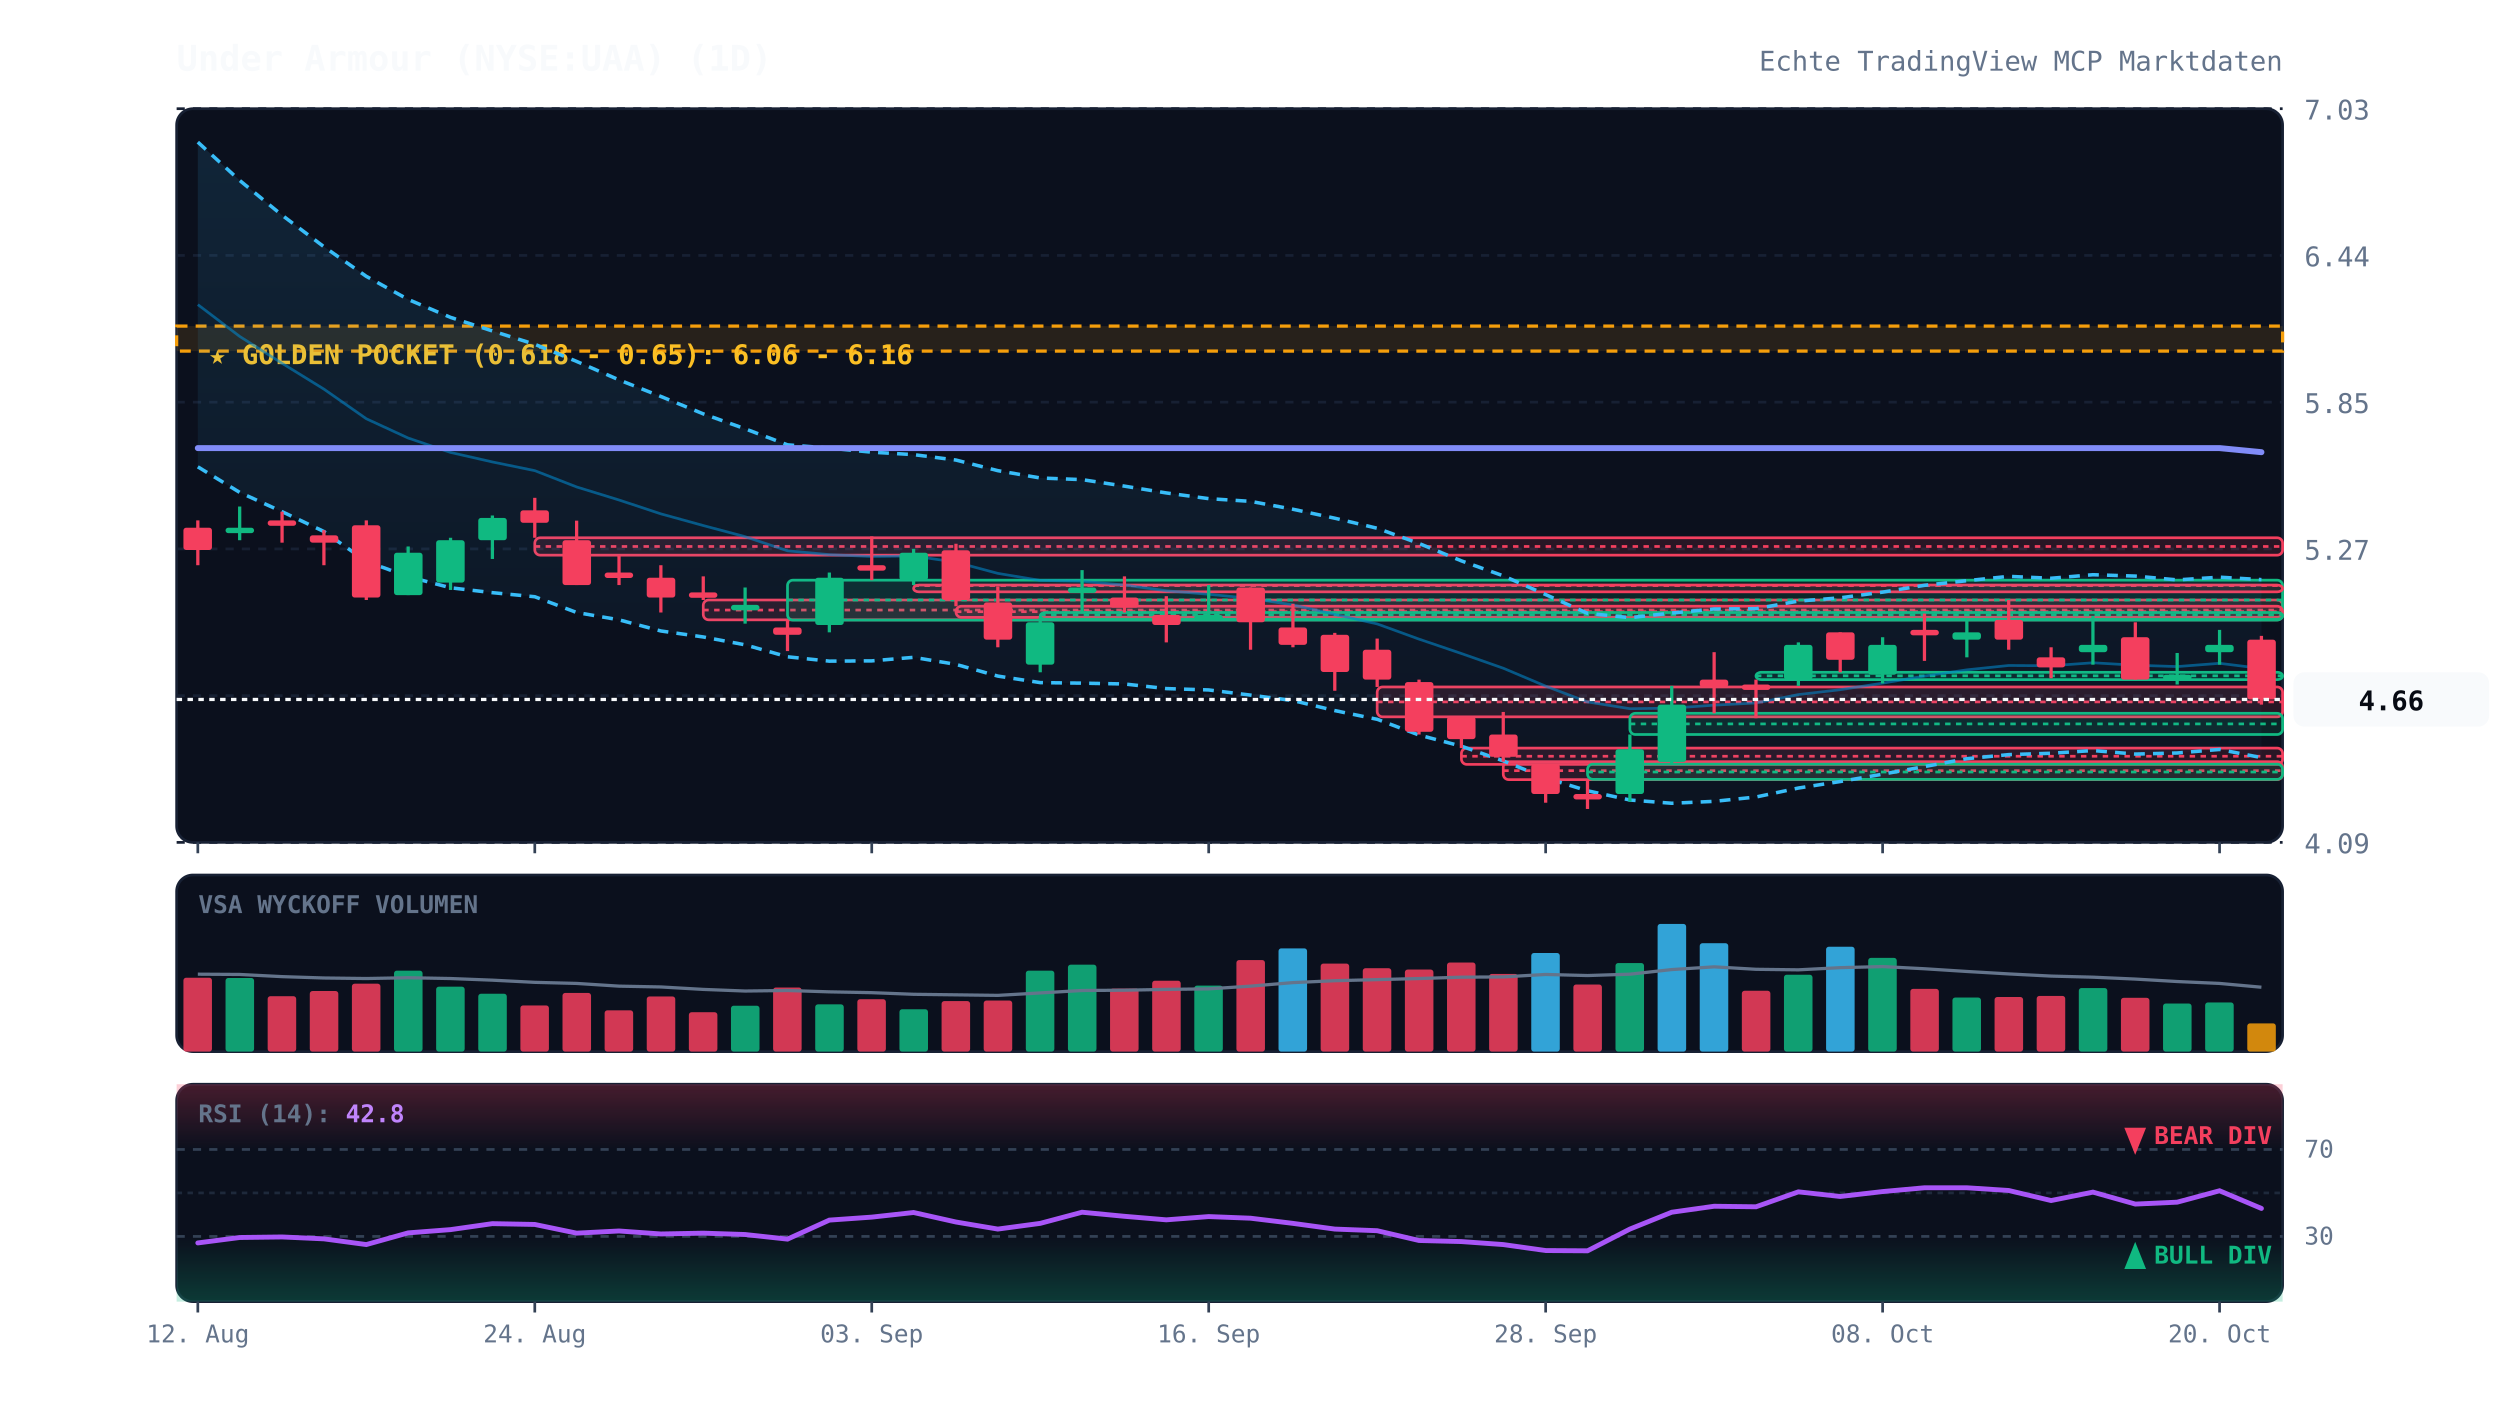
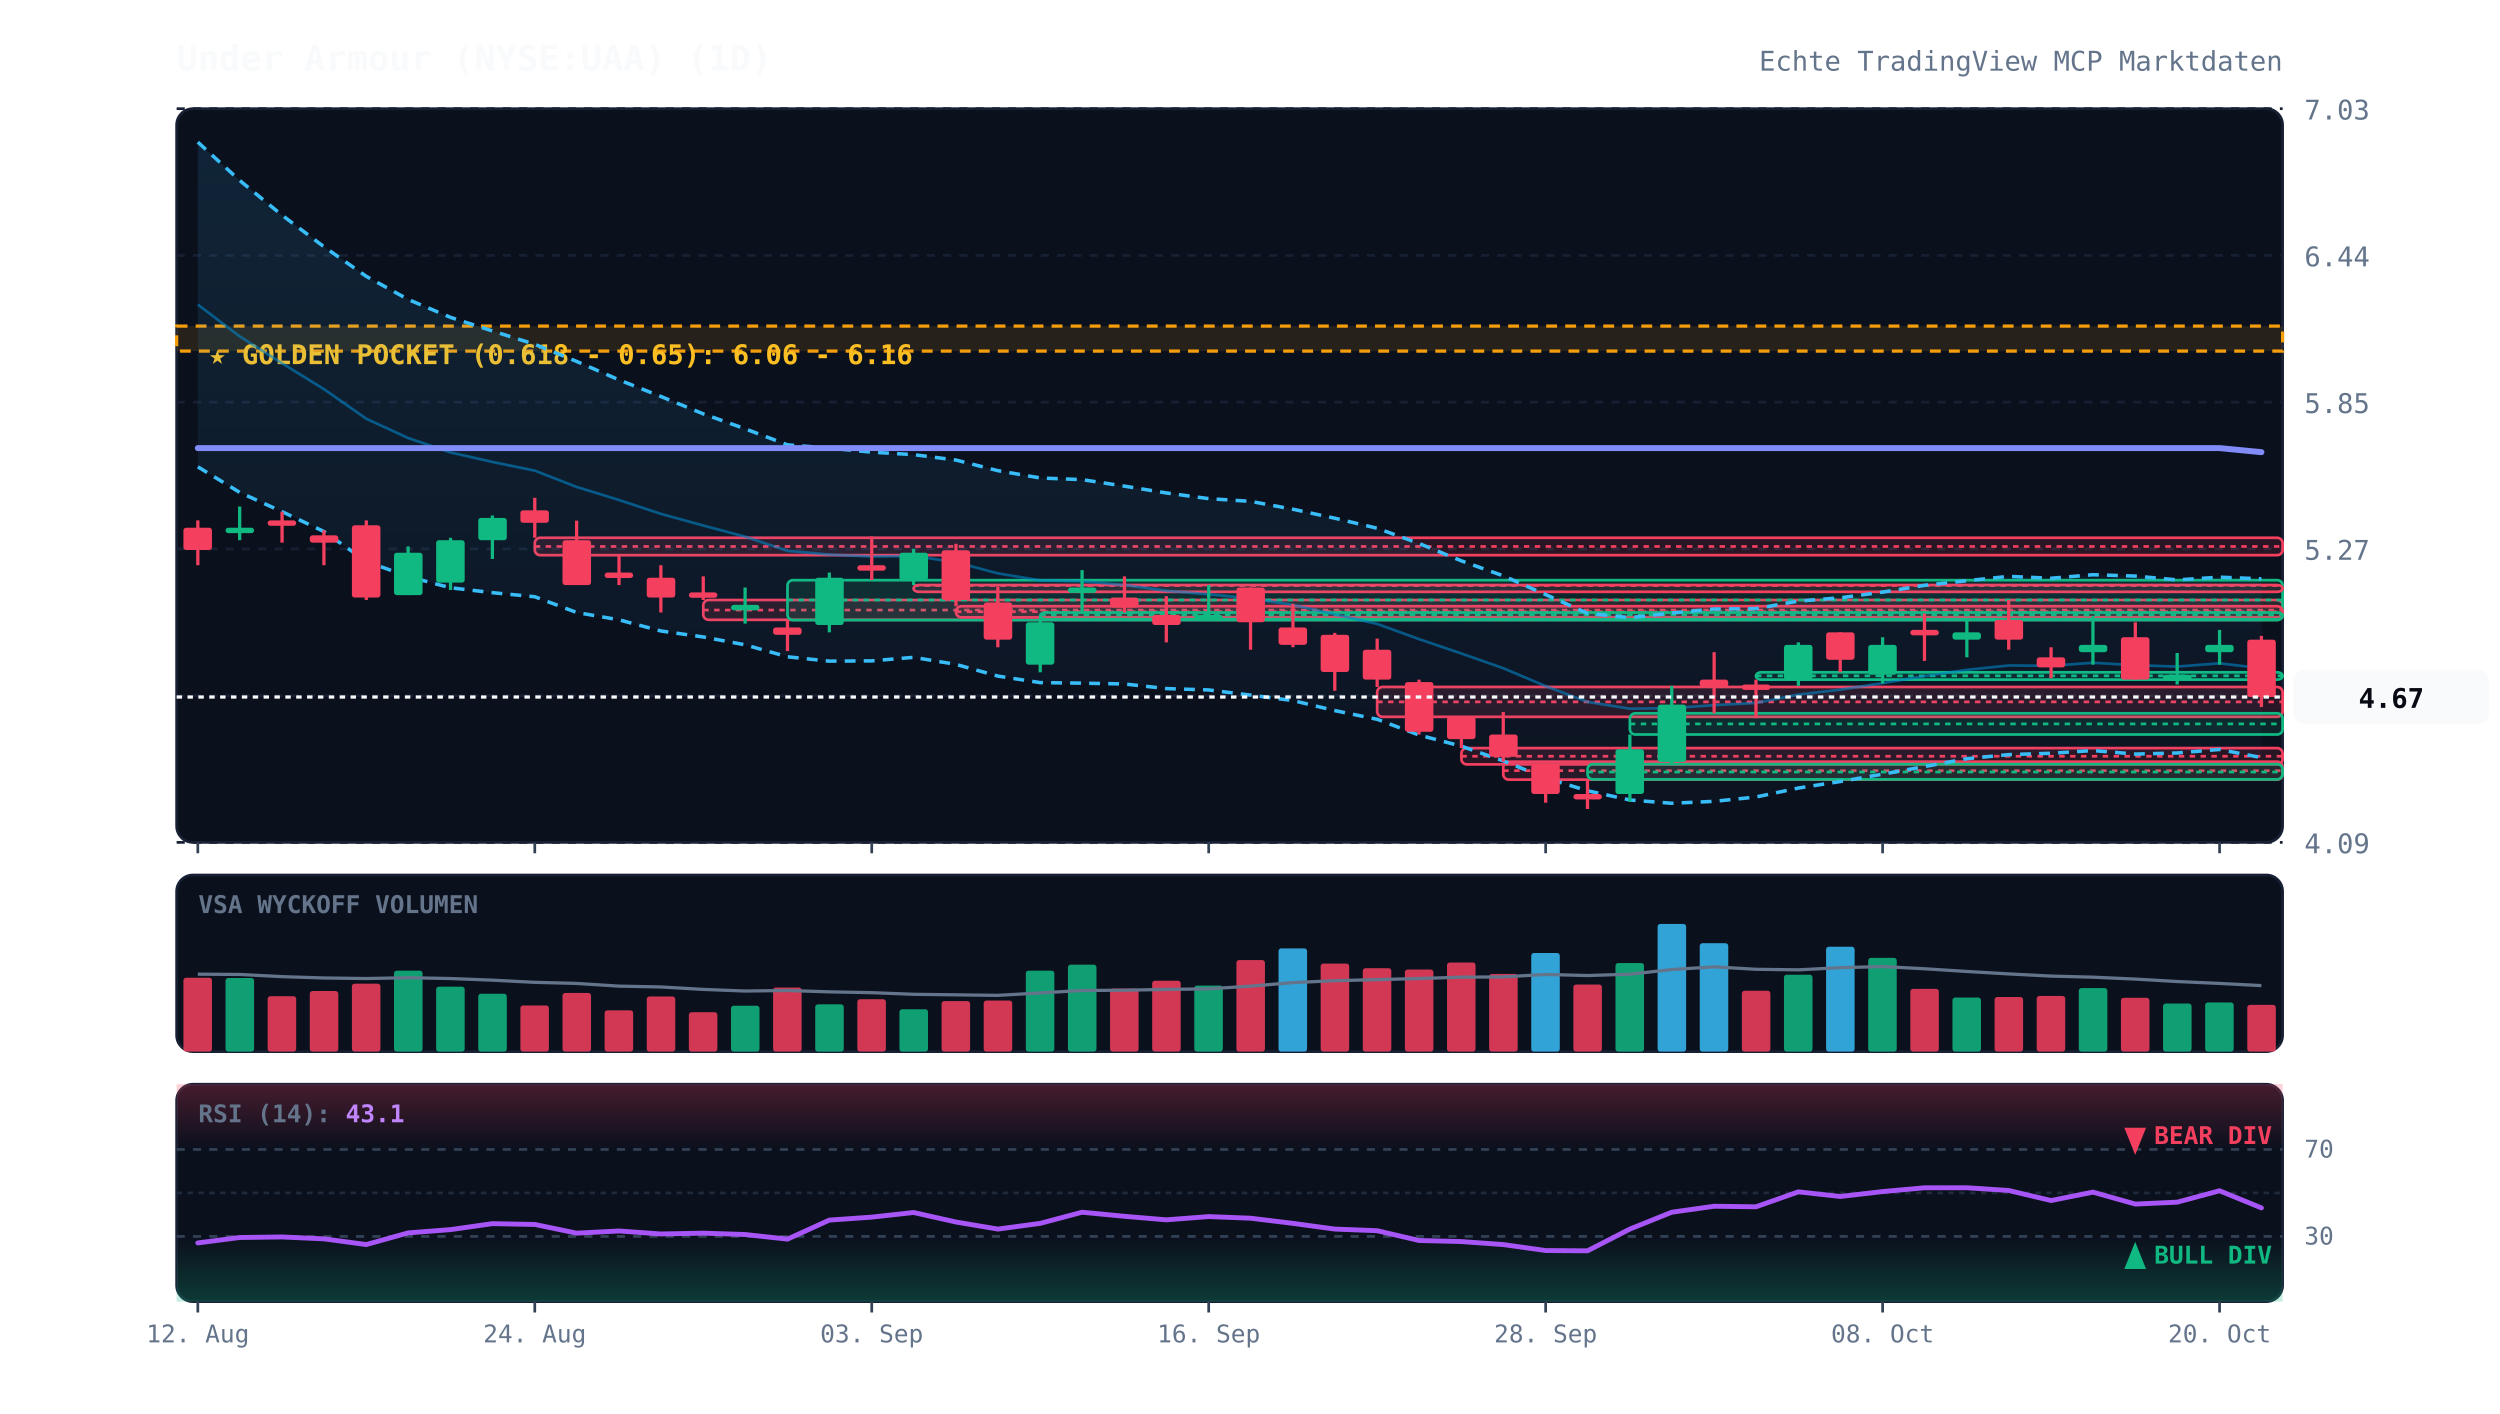
<svg xmlns="http://www.w3.org/2000/svg" viewBox="0 0 920 520" width="100%" height="100%" style="background:#070a13; font-family:'JetBrains Mono', monospace;">
  <defs>
    <linearGradient id="cloud-grad" x1="0%" y1="0%" x2="0%" y2="100%">
      <stop offset="0%" stop-color="#38bdf8" stop-opacity="0.12" />
      <stop offset="100%" stop-color="#38bdf8" stop-opacity="0.02" />
    </linearGradient>
    <linearGradient id="rsi-overbought" x1="0%" y1="0%" x2="0%" y2="100%">
      <stop offset="0%" stop-color="#f43f5e" stop-opacity="0.25" />
      <stop offset="100%" stop-color="#f43f5e" stop-opacity="0.0" />
    </linearGradient>
    <linearGradient id="rsi-oversold" x1="0%" y1="0%" x2="0%" y2="100%">
      <stop offset="0%" stop-color="#10b981" stop-opacity="0.0" />
      <stop offset="100%" stop-color="#10b981" stop-opacity="0.25" />
    </linearGradient>
  </defs>
  <rect x="65" y="40" width="775" height="270" fill="#0b101d" rx="6" stroke="#172033" stroke-width="1" />
  <rect x="65" y="322" width="775" height="65" fill="#0b101d" rx="6" stroke="#172033" stroke-width="1" />
  <rect x="65" y="399" width="775" height="80" fill="#0b101d" rx="6" stroke="#172033" stroke-width="1" />
  <line x1="65" y1="310.0" x2="840" y2="310.0" stroke="#172033" stroke-dasharray="3,3" stroke-width="1" />
  <text x="848" y="314.0" fill="#64748b" font-size="10" text-anchor="start">4.09</text>
  <line x1="65" y1="256.0" x2="840" y2="256.0" stroke="#172033" stroke-dasharray="3,3" stroke-width="1" />
  <text x="848" y="260.0" fill="#64748b" font-size="10" text-anchor="start">4.68</text>
  <line x1="65" y1="202.0" x2="840" y2="202.0" stroke="#172033" stroke-dasharray="3,3" stroke-width="1" />
  <text x="848" y="206.0" fill="#64748b" font-size="10" text-anchor="start">5.27</text>
  <line x1="65" y1="148.0" x2="840" y2="148.0" stroke="#172033" stroke-dasharray="3,3" stroke-width="1" />
  <text x="848" y="152.0" fill="#64748b" font-size="10" text-anchor="start">5.85</text>
  <line x1="65" y1="94.0" x2="840" y2="94.0" stroke="#172033" stroke-dasharray="3,3" stroke-width="1" />
  <text x="848" y="98.0" fill="#64748b" font-size="10" text-anchor="start">6.44</text>
  <line x1="65" y1="40.0" x2="840" y2="40.0" stroke="#172033" stroke-dasharray="3,3" stroke-width="1" />
  <text x="848" y="44.0" fill="#64748b" font-size="10" text-anchor="start">7.03</text>
  <rect x="65" y="120.0" width="775" height="9.2" fill="rgba(245, 158, 11, 0.12)" stroke="#f59e0b" stroke-dasharray="4,3" stroke-width="1.2" />
  <text x="77" y="134.0" fill="#fbbf24" font-size="10" font-weight="bold">★ GOLDEN POCKET (0.618 - 0.65): 6.06 - 6.16</text>
  <rect x="196.8" y="197.9" width="643.2" height="6.4" fill="rgba(244, 63, 94, 0.13)" stroke="#f43f5e" stroke-width="1" rx="2" />
  <line x1="196.8" y1="201.1" x2="840" y2="201.1" stroke="#f43f5e" stroke-dasharray="2,2" stroke-width="1" />
  <rect x="258.8" y="220.8" width="581.2" height="7.3" fill="rgba(244, 63, 94, 0.13)" stroke="#f43f5e" stroke-width="1" rx="2" />
  <line x1="258.8" y1="224.5" x2="840" y2="224.5" stroke="#f43f5e" stroke-dasharray="2,2" stroke-width="1" />
  <rect x="289.8" y="213.5" width="550.2" height="14.7" fill="rgba(16, 185, 129, 0.13)" stroke="#10b981" stroke-width="1" rx="2" />
  <line x1="289.8" y1="220.8" x2="840" y2="220.8" stroke="#10b981" stroke-dasharray="2,2" stroke-width="1" />
  <rect x="336.2" y="215.3" width="503.8" height="2.5" fill="rgba(244, 63, 94, 0.13)" stroke="#f43f5e" stroke-width="1" rx="2" />
  <line x1="336.2" y1="215.5" x2="840" y2="215.5" stroke="#f43f5e" stroke-dasharray="2,2" stroke-width="1" />
  <rect x="351.8" y="223.1" width="488.2" height="4.1" fill="rgba(244, 63, 94, 0.13)" stroke="#f43f5e" stroke-width="1" rx="2" />
  <line x1="351.8" y1="225.1" x2="840" y2="225.1" stroke="#f43f5e" stroke-dasharray="2,2" stroke-width="1" />
  <rect x="382.8" y="225.4" width="457.2" height="2.5" fill="rgba(16, 185, 129, 0.13)" stroke="#10b981" stroke-width="1" rx="2" />
  <line x1="382.8" y1="226.3" x2="840" y2="226.3" stroke="#10b981" stroke-dasharray="2,2" stroke-width="1" />
  <rect x="506.8" y="252.8" width="333.2" height="11.0" fill="rgba(244, 63, 94, 0.13)" stroke="#f43f5e" stroke-width="1" rx="2" />
  <line x1="506.8" y1="258.3" x2="840" y2="258.3" stroke="#f43f5e" stroke-dasharray="2,2" stroke-width="1" />
  <rect x="537.8" y="275.3" width="302.2" height="6.0" fill="rgba(244, 63, 94, 0.13)" stroke="#f43f5e" stroke-width="1" rx="2" />
  <line x1="537.8" y1="278.3" x2="840" y2="278.3" stroke="#f43f5e" stroke-dasharray="2,2" stroke-width="1" />
  <rect x="553.2" y="280.3" width="286.8" height="6.6" fill="rgba(244, 63, 94, 0.13)" stroke="#f43f5e" stroke-width="1" rx="2" />
  <line x1="553.2" y1="283.6" x2="840" y2="283.6" stroke="#f43f5e" stroke-dasharray="2,2" stroke-width="1" />
  <rect x="584.2" y="281.2" width="255.8" height="5.6" fill="rgba(16, 185, 129, 0.13)" stroke="#10b981" stroke-width="1" rx="2" />
  <line x1="584.2" y1="284.1" x2="840" y2="284.1" stroke="#10b981" stroke-dasharray="2,2" stroke-width="1" />
  <rect x="599.8" y="262.5" width="240.2" height="7.8" fill="rgba(16, 185, 129, 0.13)" stroke="#10b981" stroke-width="1" rx="2" />
  <line x1="599.8" y1="266.4" x2="840" y2="266.4" stroke="#10b981" stroke-dasharray="2,2" stroke-width="1" />
  <rect x="646.2" y="247.4" width="193.8" height="2.7" fill="rgba(16, 185, 129, 0.13)" stroke="#10b981" stroke-width="1" rx="2" />
  <line x1="646.2" y1="248.7" x2="840" y2="248.7" stroke="#10b981" stroke-dasharray="2,2" stroke-width="1" />
-   <polygon points="72.8,52.3 88.2,66.4 103.8,79.2 119.2,90.8 134.8,101.7 150.2,110.2 165.8,116.8 181.2,121.8 196.8,126.7 212.2,133.0 227.8,139.8 243.2,145.9 258.8,152.3 274.2,157.8 289.8,163.7 305.2,164.9 320.8,166.4 336.2,167.3 351.8,169.3 367.2,173.2 382.8,175.9 398.2,176.5 413.8,178.9 429.2,181.4 444.8,183.5 460.2,184.5 475.8,187.4 491.2,190.7 506.8,194.4 522.2,200.0 537.8,206.4 553.2,211.9 568.8,218.8 584.2,225.7 599.8,227.3 615.2,225.6 630.8,224.1 646.2,224.0 661.8,221.2 677.2,220.0 692.8,217.9 708.2,215.4 723.8,213.7 739.2,212.1 754.8,212.8 770.2,211.5 785.8,212.0 801.2,213.4 816.8,212.4 832.2,213.3 832.2,278.8 816.8,275.8 801.2,277.1 785.8,277.5 770.2,276.2 754.8,277.2 739.2,277.7 723.8,279.2 708.2,282.1 692.8,284.9 677.2,287.6 661.8,290.0 646.2,293.3 630.8,294.9 615.2,295.6 599.8,294.4 584.2,291.0 568.8,286.3 553.2,280.0 537.8,274.6 522.2,270.5 506.8,264.7 491.2,261.5 475.8,257.8 460.2,255.8 444.8,253.9 429.2,253.4 413.8,251.7 398.2,251.4 382.8,251.2 367.2,248.8 351.8,244.5 336.2,241.9 320.8,243.2 305.2,243.3 289.8,241.7 274.2,237.3 258.8,234.4 243.2,232.2 227.8,228.1 212.2,225.4 196.8,219.6 181.2,218.1 165.8,216.3 150.2,212.2 134.8,206.6 119.2,195.6 103.8,188.3 88.2,181.2 72.8,171.8" fill="url(#cloud-grad)" />
-   <polyline points="72.8,52.3 88.2,66.4 103.8,79.2 119.2,90.8 134.8,101.7 150.2,110.2 165.8,116.8 181.2,121.8 196.8,126.7 212.2,133.0 227.8,139.8 243.2,145.9 258.8,152.3 274.2,157.8 289.8,163.7 305.2,164.9 320.8,166.4 336.2,167.3 351.8,169.3 367.2,173.2 382.8,175.9 398.2,176.5 413.8,178.9 429.2,181.4 444.8,183.5 460.2,184.5 475.8,187.4 491.2,190.7 506.8,194.4 522.2,200.0 537.8,206.4 553.2,211.9 568.8,218.8 584.2,225.7 599.8,227.3 615.2,225.6 630.8,224.1 646.2,224.0 661.8,221.2 677.2,220.0 692.8,217.9 708.2,215.4 723.8,213.7 739.2,212.1 754.8,212.8 770.2,211.5 785.8,212.0 801.2,213.4 816.8,212.4 832.2,213.3" fill="none" stroke="#38bdf8" stroke-width="1.3" stroke-dasharray="4,3" />
+   <polygon points="72.8,52.3 88.2,66.4 103.8,79.2 119.2,90.8 134.8,101.7 150.2,110.2 165.8,116.8 181.2,121.8 196.8,126.7 212.2,133.0 227.8,139.8 243.2,145.9 258.8,152.3 274.2,157.8 289.8,163.7 305.2,164.9 320.8,166.4 336.2,167.3 351.8,169.3 367.2,173.2 382.8,175.9 398.2,176.5 413.8,178.9 429.2,181.4 444.8,183.5 460.2,184.5 475.8,187.4 491.2,190.7 506.8,194.4 522.2,200.0 537.8,206.4 553.2,211.9 568.8,218.8 584.2,225.7 599.8,227.3 615.2,225.6 630.8,224.1 646.2,224.0 661.8,221.2 677.2,220.0 692.8,217.9 708.2,215.4 723.8,213.7 739.2,212.1 754.8,212.8 770.2,211.5 785.8,212.0 801.2,213.4 816.8,212.4 832.2,213.0 832.2,278.8 816.8,275.8 801.2,277.1 785.8,277.5 770.2,276.2 754.8,277.2 739.2,277.7 723.8,279.2 708.2,282.1 692.8,284.9 677.2,287.6 661.8,290.0 646.2,293.3 630.8,294.9 615.2,295.6 599.8,294.4 584.2,291.0 568.8,286.3 553.2,280.0 537.8,274.6 522.2,270.5 506.8,264.7 491.2,261.5 475.8,257.8 460.2,255.8 444.8,253.9 429.2,253.4 413.8,251.7 398.2,251.4 382.8,251.2 367.2,248.8 351.8,244.5 336.2,241.9 320.8,243.2 305.2,243.3 289.8,241.7 274.2,237.3 258.8,234.4 243.2,232.2 227.8,228.1 212.2,225.4 196.8,219.6 181.2,218.1 165.8,216.3 150.2,212.2 134.8,206.6 119.2,195.6 103.8,188.3 88.2,181.2 72.8,171.8" fill="url(#cloud-grad)" />
+   <polyline points="72.8,52.3 88.2,66.4 103.8,79.2 119.2,90.8 134.8,101.7 150.2,110.2 165.8,116.8 181.2,121.8 196.8,126.7 212.2,133.0 227.8,139.8 243.2,145.9 258.8,152.3 274.2,157.8 289.8,163.7 305.2,164.9 320.8,166.4 336.2,167.3 351.8,169.3 367.2,173.2 382.8,175.9 398.2,176.5 413.8,178.9 429.2,181.4 444.8,183.5 460.2,184.5 475.8,187.4 491.2,190.7 506.8,194.4 522.2,200.0 537.8,206.4 553.2,211.9 568.8,218.8 584.2,225.7 599.8,227.3 615.2,225.6 630.8,224.1 646.2,224.0 661.8,221.2 677.2,220.0 692.8,217.9 708.2,215.4 723.8,213.7 739.2,212.1 754.8,212.8 770.2,211.5 785.8,212.0 801.2,213.4 816.8,212.4 832.2,213.0" fill="none" stroke="#38bdf8" stroke-width="1.3" stroke-dasharray="4,3" />
  <polyline points="72.8,171.8 88.2,181.2 103.8,188.3 119.2,195.6 134.8,206.6 150.2,212.2 165.8,216.3 181.2,218.1 196.8,219.6 212.2,225.4 227.8,228.1 243.2,232.2 258.8,234.4 274.2,237.3 289.8,241.7 305.2,243.3 320.8,243.2 336.2,241.9 351.8,244.5 367.2,248.8 382.8,251.2 398.2,251.4 413.8,251.7 429.2,253.4 444.8,253.9 460.2,255.8 475.8,257.8 491.2,261.5 506.8,264.7 522.2,270.5 537.8,274.6 553.2,280.0 568.8,286.3 584.2,291.0 599.8,294.4 615.2,295.6 630.8,294.9 646.2,293.3 661.8,290.0 677.2,287.6 692.8,284.9 708.2,282.1 723.8,279.2 739.2,277.7 754.8,277.2 770.2,276.2 785.8,277.5 801.2,277.1 816.8,275.8 832.2,278.8" fill="none" stroke="#38bdf8" stroke-width="1.3" stroke-dasharray="4,3" />
-   <polyline points="72.8,112.1 88.2,123.8 103.8,133.7 119.2,143.2 134.8,154.1 150.2,161.2 165.8,166.5 181.2,170.0 196.8,173.2 212.2,179.2 227.8,184.0 243.2,189.1 258.8,193.4 274.2,197.5 289.8,202.7 305.2,204.1 320.8,204.8 336.2,204.6 351.8,206.9 367.2,211.0 382.8,213.6 398.2,213.9 413.8,215.3 429.2,217.4 444.8,218.7 460.2,220.2 475.8,222.6 491.2,226.1 506.8,229.6 522.2,235.2 537.8,240.5 553.2,245.9 568.8,252.5 584.2,258.3 599.8,260.8 615.2,260.6 630.8,259.5 646.2,258.7 661.8,255.6 677.2,253.8 692.8,251.4 708.2,248.8 723.8,246.5 739.2,244.9 754.8,245.0 770.2,243.9 785.8,244.8 801.2,245.3 816.8,244.1 832.2,246.0" fill="none" stroke="#0284c7" stroke-width="1.0" stroke-opacity="0.6" />
+   <polyline points="72.8,112.1 88.2,123.8 103.8,133.7 119.2,143.2 134.8,154.1 150.2,161.2 165.8,166.5 181.2,170.0 196.8,173.2 212.2,179.2 227.8,184.0 243.2,189.1 258.8,193.4 274.2,197.5 289.8,202.7 305.2,204.1 320.8,204.8 336.2,204.6 351.8,206.9 367.2,211.0 382.8,213.6 398.2,213.9 413.8,215.3 429.2,217.4 444.8,218.7 460.2,220.2 475.8,222.6 491.2,226.1 506.8,229.6 522.2,235.2 537.8,240.5 553.2,245.9 568.8,252.5 584.2,258.3 599.8,260.8 615.2,260.6 630.8,259.5 646.2,258.7 661.8,255.6 677.2,253.8 692.8,251.4 708.2,248.8 723.8,246.5 739.2,244.9 754.8,245.0 770.2,243.9 785.8,244.8 801.2,245.3 816.8,244.1 832.2,245.9" fill="none" stroke="#0284c7" stroke-width="1.0" stroke-opacity="0.6" />
  <polyline points="72.8,164.9 88.2,164.9 103.8,164.9 119.2,164.9 134.8,164.9 150.2,164.9 165.8,164.9 181.2,164.9 196.8,164.9 212.2,164.9 227.8,164.9 243.2,164.9 258.8,164.9 274.2,164.9 289.8,164.9 305.2,164.9 320.8,164.9 336.2,164.9 351.8,164.9 367.2,164.9 382.8,164.9 398.2,164.9 413.8,164.9 429.2,164.9 444.8,164.9 460.2,164.9 475.8,164.9 491.2,164.9 506.8,164.9 522.2,164.9 537.8,164.9 553.2,164.9 568.8,164.9 584.2,164.9 599.8,164.9 615.2,164.9 630.8,164.9 646.2,164.9 661.8,164.9 677.2,164.9 692.8,164.9 708.2,164.9 723.8,164.9 739.2,164.9 754.8,164.9 770.2,164.9 785.8,164.9 801.2,164.9 816.8,164.9 832.2,166.4" fill="none" stroke="#818cf8" stroke-width="2.2" stroke-linecap="round" />
  <line x1="72.8" y1="191.5" x2="72.8" y2="208.0" stroke="#f43f5e" stroke-width="1.2" />
  <rect x="67.5" y="194.2" width="10.5" height="8.2" fill="#f43f5e" rx="1" />
  <line x1="88.2" y1="186.4" x2="88.2" y2="198.8" stroke="#10b981" stroke-width="1.2" />
  <rect x="83.0" y="194.2" width="10.5" height="2.0" fill="#10b981" rx="1" />
  <line x1="103.8" y1="188.3" x2="103.8" y2="199.7" stroke="#f43f5e" stroke-width="1.2" />
  <rect x="98.5" y="191.5" width="10.5" height="2.0" fill="#f43f5e" rx="1" />
  <line x1="119.2" y1="195.1" x2="119.2" y2="208.0" stroke="#f43f5e" stroke-width="1.2" />
  <rect x="114.0" y="197.0" width="10.5" height="2.7" fill="#f43f5e" rx="1" />
  <line x1="134.8" y1="191.5" x2="134.8" y2="220.8" stroke="#f43f5e" stroke-width="1.2" />
  <rect x="129.5" y="193.3" width="10.5" height="26.6" fill="#f43f5e" rx="1" />
  <line x1="150.2" y1="201.1" x2="150.2" y2="219.0" stroke="#10b981" stroke-width="1.2" />
  <rect x="145.0" y="203.4" width="10.5" height="15.6" fill="#10b981" rx="1" />
  <line x1="165.8" y1="197.9" x2="165.8" y2="217.1" stroke="#10b981" stroke-width="1.2" />
  <rect x="160.5" y="198.8" width="10.5" height="15.6" fill="#10b981" rx="1" />
  <line x1="181.2" y1="189.7" x2="181.2" y2="205.7" stroke="#10b981" stroke-width="1.2" />
  <rect x="176.0" y="190.6" width="10.5" height="8.2" fill="#10b981" rx="1" />
  <line x1="196.8" y1="183.2" x2="196.8" y2="197.9" stroke="#f43f5e" stroke-width="1.2" />
  <rect x="191.5" y="187.8" width="10.5" height="4.6" fill="#f43f5e" rx="1" />
  <line x1="212.2" y1="191.6" x2="212.2" y2="215.3" stroke="#f43f5e" stroke-width="1.2" />
  <rect x="207.0" y="198.8" width="10.5" height="16.5" fill="#f43f5e" rx="1" />
  <line x1="227.8" y1="204.3" x2="227.8" y2="215.3" stroke="#f43f5e" stroke-width="1.2" />
  <rect x="222.5" y="210.7" width="10.5" height="2.0" fill="#f43f5e" rx="1" />
  <line x1="243.2" y1="208.0" x2="243.2" y2="225.4" stroke="#f43f5e" stroke-width="1.2" />
  <rect x="238.0" y="212.6" width="10.5" height="7.3" fill="#f43f5e" rx="1" />
  <line x1="258.8" y1="212.1" x2="258.8" y2="220.8" stroke="#f43f5e" stroke-width="1.2" />
  <rect x="253.5" y="218.0" width="10.5" height="2.0" fill="#f43f5e" rx="1" />
  <line x1="274.2" y1="216.2" x2="274.2" y2="229.5" stroke="#10b981" stroke-width="1.2" />
  <rect x="269.0" y="222.6" width="10.5" height="2.0" fill="#10b981" rx="1" />
  <line x1="289.8" y1="228.1" x2="289.8" y2="239.6" stroke="#f43f5e" stroke-width="1.2" />
  <rect x="284.5" y="230.9" width="10.5" height="2.7" fill="#f43f5e" rx="1" />
  <line x1="305.2" y1="210.7" x2="305.2" y2="232.7" stroke="#10b981" stroke-width="1.2" />
  <rect x="300.0" y="212.6" width="10.5" height="17.4" fill="#10b981" rx="1" />
  <line x1="320.8" y1="197.4" x2="320.8" y2="213.5" stroke="#f43f5e" stroke-width="1.2" />
  <rect x="315.5" y="208.0" width="10.5" height="2.0" fill="#f43f5e" rx="1" />
  <line x1="336.2" y1="202.0" x2="336.2" y2="215.3" stroke="#10b981" stroke-width="1.2" />
  <rect x="331.0" y="203.4" width="10.5" height="10.1" fill="#10b981" rx="1" />
  <line x1="351.8" y1="200.1" x2="351.8" y2="223.1" stroke="#f43f5e" stroke-width="1.2" />
  <rect x="346.5" y="202.5" width="10.5" height="18.3" fill="#f43f5e" rx="1" />
  <line x1="367.2" y1="215.8" x2="367.2" y2="238.2" stroke="#f43f5e" stroke-width="1.2" />
  <rect x="362.0" y="221.7" width="10.5" height="13.7" fill="#f43f5e" rx="1" />
  <line x1="382.8" y1="227.2" x2="382.8" y2="247.4" stroke="#10b981" stroke-width="1.2" />
  <rect x="377.5" y="229.0" width="10.5" height="15.6" fill="#10b981" rx="1" />
  <line x1="398.2" y1="209.8" x2="398.2" y2="225.4" stroke="#10b981" stroke-width="1.2" />
  <rect x="393.0" y="216.2" width="10.5" height="2.0" fill="#10b981" rx="1" />
  <line x1="413.8" y1="212.1" x2="413.8" y2="225.4" stroke="#f43f5e" stroke-width="1.2" />
  <rect x="408.5" y="219.9" width="10.5" height="3.7" fill="#f43f5e" rx="1" />
  <line x1="429.2" y1="219.4" x2="429.2" y2="236.4" stroke="#f43f5e" stroke-width="1.2" />
  <rect x="424.0" y="226.3" width="10.5" height="3.7" fill="#f43f5e" rx="1" />
  <line x1="444.8" y1="215.3" x2="444.8" y2="228.1" stroke="#10b981" stroke-width="1.2" />
  <rect x="439.5" y="226.3" width="10.5" height="2.0" fill="#10b981" rx="1" />
  <line x1="460.2" y1="216.2" x2="460.2" y2="239.1" stroke="#f43f5e" stroke-width="1.2" />
  <rect x="455.0" y="216.2" width="10.5" height="12.8" fill="#f43f5e" rx="1" />
  <line x1="475.8" y1="222.2" x2="475.8" y2="238.2" stroke="#f43f5e" stroke-width="1.2" />
  <rect x="470.5" y="230.9" width="10.5" height="6.4" fill="#f43f5e" rx="1" />
  <line x1="491.2" y1="232.9" x2="491.2" y2="254.2" stroke="#f43f5e" stroke-width="1.2" />
  <rect x="486.0" y="233.6" width="10.5" height="13.7" fill="#f43f5e" rx="1" />
  <line x1="506.8" y1="235.0" x2="506.8" y2="252.8" stroke="#f43f5e" stroke-width="1.2" />
  <rect x="501.5" y="239.1" width="10.5" height="11.0" fill="#f43f5e" rx="1" />
  <line x1="522.2" y1="250.1" x2="522.2" y2="270.3" stroke="#f43f5e" stroke-width="1.2" />
  <rect x="517.0" y="251.0" width="10.5" height="18.3" fill="#f43f5e" rx="1" />
  <line x1="537.8" y1="263.8" x2="537.8" y2="275.3" stroke="#f43f5e" stroke-width="1.2" />
  <rect x="532.5" y="263.8" width="10.5" height="8.2" fill="#f43f5e" rx="1" />
  <line x1="553.2" y1="262.0" x2="553.2" y2="280.3" stroke="#f43f5e" stroke-width="1.2" />
  <rect x="548.0" y="270.3" width="10.5" height="8.2" fill="#f43f5e" rx="1" />
  <line x1="568.8" y1="281.2" x2="568.8" y2="295.4" stroke="#f43f5e" stroke-width="1.2" />
  <rect x="563.5" y="281.2" width="10.5" height="11.0" fill="#f43f5e" rx="1" />
  <line x1="584.2" y1="286.9" x2="584.2" y2="297.7" stroke="#f43f5e" stroke-width="1.2" />
  <rect x="579.0" y="292.2" width="10.5" height="2.0" fill="#f43f5e" rx="1" />
  <line x1="599.8" y1="270.3" x2="599.8" y2="295.0" stroke="#10b981" stroke-width="1.2" />
  <rect x="594.5" y="275.7" width="10.5" height="16.5" fill="#10b981" rx="1" />
  <line x1="615.2" y1="252.4" x2="615.2" y2="281.2" stroke="#10b981" stroke-width="1.2" />
  <rect x="610.0" y="259.3" width="10.5" height="21.1" fill="#10b981" rx="1" />
  <line x1="630.8" y1="240.0" x2="630.8" y2="262.5" stroke="#f43f5e" stroke-width="1.2" />
  <rect x="625.5" y="250.1" width="10.5" height="2.7" fill="#f43f5e" rx="1" />
  <line x1="646.2" y1="250.1" x2="646.2" y2="264.3" stroke="#f43f5e" stroke-width="1.2" />
  <rect x="641.0" y="251.9" width="10.5" height="2.0" fill="#f43f5e" rx="1" />
  <line x1="661.8" y1="236.4" x2="661.8" y2="252.4" stroke="#10b981" stroke-width="1.2" />
  <rect x="656.5" y="237.3" width="10.5" height="12.8" fill="#10b981" rx="1" />
  <line x1="677.2" y1="232.7" x2="677.2" y2="247.4" stroke="#f43f5e" stroke-width="1.2" />
  <rect x="672.0" y="232.7" width="10.5" height="10.1" fill="#f43f5e" rx="1" />
  <line x1="692.8" y1="234.5" x2="692.8" y2="251.5" stroke="#10b981" stroke-width="1.2" />
  <rect x="687.5" y="237.3" width="10.5" height="11.0" fill="#10b981" rx="1" />
  <line x1="708.2" y1="225.8" x2="708.2" y2="243.2" stroke="#f43f5e" stroke-width="1.2" />
  <rect x="703.0" y="231.8" width="10.5" height="2.0" fill="#f43f5e" rx="1" />
  <line x1="723.8" y1="227.7" x2="723.8" y2="241.9" stroke="#10b981" stroke-width="1.2" />
  <rect x="718.5" y="232.7" width="10.5" height="2.7" fill="#10b981" rx="1" />
  <line x1="739.2" y1="220.8" x2="739.2" y2="239.1" stroke="#f43f5e" stroke-width="1.2" />
  <rect x="734.0" y="228.1" width="10.5" height="7.3" fill="#f43f5e" rx="1" />
  <line x1="754.8" y1="238.2" x2="754.8" y2="249.6" stroke="#f43f5e" stroke-width="1.2" />
  <rect x="749.5" y="241.9" width="10.5" height="3.7" fill="#f43f5e" rx="1" />
  <line x1="770.2" y1="226.7" x2="770.2" y2="244.6" stroke="#10b981" stroke-width="1.2" />
  <rect x="765.0" y="237.3" width="10.5" height="2.7" fill="#10b981" rx="1" />
  <line x1="785.8" y1="229.0" x2="785.8" y2="250.1" stroke="#f43f5e" stroke-width="1.2" />
  <rect x="780.5" y="234.5" width="10.5" height="15.6" fill="#f43f5e" rx="1" />
  <line x1="801.2" y1="240.3" x2="801.2" y2="251.9" stroke="#10b981" stroke-width="1.2" />
  <rect x="796.0" y="248.3" width="10.5" height="2.0" fill="#10b981" rx="1" />
  <line x1="816.8" y1="231.8" x2="816.8" y2="244.6" stroke="#10b981" stroke-width="1.2" />
  <rect x="811.5" y="237.3" width="10.5" height="2.7" fill="#10b981" rx="1" />
-   <line x1="832.2" y1="234.0" x2="832.2" y2="259.3" stroke="#f43f5e" stroke-width="1.2" />
-   <rect x="827.0" y="235.4" width="10.5" height="22.0" fill="#f43f5e" rx="1" />
-   <line x1="65" y1="257.4" x2="840" y2="257.4" stroke="#f8fafc" stroke-width="1.2" stroke-dasharray="2,2" />
-   <rect x="844" y="247.4" width="72" height="20" fill="#f8fafc" rx="4" />
-   <text x="880" y="261.4" fill="#070a13" font-size="10" font-weight="bold" text-anchor="middle">4.66</text>
+   <line x1="832.2" y1="234.0" x2="832.2" y2="260.2" stroke="#f43f5e" stroke-width="1.2" />
+   <rect x="827.0" y="235.4" width="10.5" height="21.1" fill="#f43f5e" rx="1" />
+   <line x1="65" y1="256.5" x2="840" y2="256.5" stroke="#f8fafc" stroke-width="1.2" stroke-dasharray="2,2" />
+   <rect x="844" y="246.5" width="72" height="20" fill="#f8fafc" rx="4" />
+   <text x="880" y="260.5" fill="#070a13" font-size="10" font-weight="bold" text-anchor="middle">4.67</text>
  <text x="73" y="336" fill="#64748b" font-size="9" font-weight="bold">VSA WYCKOFF VOLUMEN</text>
  <rect x="67.5" y="359.8" width="10.5" height="27.2" fill="#f43f5e" opacity="0.85" rx="1" />
  <rect x="83.0" y="359.9" width="10.5" height="27.1" fill="#10b981" opacity="0.85" rx="1" />
  <rect x="98.5" y="366.6" width="10.5" height="20.4" fill="#f43f5e" opacity="0.85" rx="1" />
  <rect x="114.0" y="364.7" width="10.5" height="22.3" fill="#f43f5e" opacity="0.85" rx="1" />
  <rect x="129.5" y="362.0" width="10.5" height="25.0" fill="#f43f5e" opacity="0.85" rx="1" />
  <rect x="145.0" y="357.2" width="10.5" height="29.8" fill="#10b981" opacity="0.85" rx="1" />
  <rect x="160.5" y="363.1" width="10.5" height="23.9" fill="#10b981" opacity="0.85" rx="1" />
  <rect x="176.0" y="365.7" width="10.5" height="21.3" fill="#10b981" opacity="0.85" rx="1" />
  <rect x="191.5" y="370.0" width="10.5" height="17.0" fill="#f43f5e" opacity="0.85" rx="1" />
  <rect x="207.0" y="365.4" width="10.5" height="21.6" fill="#f43f5e" opacity="0.85" rx="1" />
  <rect x="222.5" y="371.8" width="10.5" height="15.2" fill="#f43f5e" opacity="0.85" rx="1" />
  <rect x="238.0" y="366.7" width="10.5" height="20.3" fill="#f43f5e" opacity="0.85" rx="1" />
  <rect x="253.5" y="372.5" width="10.5" height="14.5" fill="#f43f5e" opacity="0.85" rx="1" />
  <rect x="269.0" y="370.1" width="10.5" height="16.9" fill="#10b981" opacity="0.85" rx="1" />
  <rect x="284.5" y="363.4" width="10.5" height="23.6" fill="#f43f5e" opacity="0.85" rx="1" />
  <rect x="300.0" y="369.6" width="10.5" height="17.4" fill="#10b981" opacity="0.85" rx="1" />
  <rect x="315.5" y="367.7" width="10.5" height="19.3" fill="#f43f5e" opacity="0.85" rx="1" />
  <rect x="331.0" y="371.4" width="10.5" height="15.6" fill="#10b981" opacity="0.85" rx="1" />
  <rect x="346.5" y="368.4" width="10.5" height="18.6" fill="#f43f5e" opacity="0.85" rx="1" />
  <rect x="362.0" y="368.2" width="10.5" height="18.8" fill="#f43f5e" opacity="0.85" rx="1" />
  <rect x="377.5" y="357.2" width="10.5" height="29.8" fill="#10b981" opacity="0.85" rx="1" />
  <rect x="393.0" y="355.0" width="10.5" height="32.0" fill="#10b981" opacity="0.85" rx="1" />
  <rect x="408.5" y="363.8" width="10.5" height="23.2" fill="#f43f5e" opacity="0.85" rx="1" />
  <rect x="424.0" y="360.9" width="10.5" height="26.1" fill="#f43f5e" opacity="0.85" rx="1" />
  <rect x="439.5" y="362.7" width="10.5" height="24.3" fill="#10b981" opacity="0.85" rx="1" />
  <rect x="455.0" y="353.3" width="10.5" height="33.7" fill="#f43f5e" opacity="0.85" rx="1" />
  <rect x="470.5" y="349.0" width="10.5" height="38.0" fill="#38bdf8" opacity="0.85" rx="1" />
  <rect x="486.0" y="354.6" width="10.5" height="32.4" fill="#f43f5e" opacity="0.85" rx="1" />
  <rect x="501.5" y="356.3" width="10.5" height="30.7" fill="#f43f5e" opacity="0.85" rx="1" />
  <rect x="517.0" y="356.8" width="10.5" height="30.2" fill="#f43f5e" opacity="0.85" rx="1" />
  <rect x="532.5" y="354.2" width="10.5" height="32.8" fill="#f43f5e" opacity="0.85" rx="1" />
  <rect x="548.0" y="358.4" width="10.5" height="28.6" fill="#f43f5e" opacity="0.85" rx="1" />
  <rect x="563.5" y="350.7" width="10.5" height="36.3" fill="#38bdf8" opacity="0.85" rx="1" />
  <rect x="579.0" y="362.3" width="10.5" height="24.7" fill="#f43f5e" opacity="0.85" rx="1" />
  <rect x="594.5" y="354.4" width="10.5" height="32.6" fill="#10b981" opacity="0.85" rx="1" />
  <rect x="610.0" y="340.0" width="10.5" height="47.0" fill="#38bdf8" opacity="0.85" rx="1" />
  <rect x="625.5" y="347.1" width="10.5" height="39.9" fill="#38bdf8" opacity="0.85" rx="1" />
  <rect x="641.0" y="364.6" width="10.5" height="22.4" fill="#f43f5e" opacity="0.85" rx="1" />
  <rect x="656.5" y="358.7" width="10.5" height="28.3" fill="#10b981" opacity="0.85" rx="1" />
  <rect x="672.0" y="348.4" width="10.5" height="38.6" fill="#38bdf8" opacity="0.85" rx="1" />
  <rect x="687.5" y="352.5" width="10.5" height="34.5" fill="#10b981" opacity="0.85" rx="1" />
  <rect x="703.0" y="363.9" width="10.5" height="23.1" fill="#f43f5e" opacity="0.85" rx="1" />
  <rect x="718.5" y="367.1" width="10.5" height="19.9" fill="#10b981" opacity="0.85" rx="1" />
  <rect x="734.0" y="366.9" width="10.5" height="20.1" fill="#f43f5e" opacity="0.85" rx="1" />
  <rect x="749.5" y="366.5" width="10.5" height="20.5" fill="#f43f5e" opacity="0.85" rx="1" />
  <rect x="765.0" y="363.6" width="10.5" height="23.4" fill="#10b981" opacity="0.85" rx="1" />
  <rect x="780.5" y="367.2" width="10.5" height="19.8" fill="#f43f5e" opacity="0.85" rx="1" />
  <rect x="796.0" y="369.3" width="10.5" height="17.7" fill="#10b981" opacity="0.85" rx="1" />
  <rect x="811.5" y="368.9" width="10.5" height="18.1" fill="#10b981" opacity="0.85" rx="1" />
-   <rect x="827.0" y="376.6" width="10.5" height="10.4" fill="#f59e0b" opacity="0.85" rx="1" />
-   <polyline points="72.8,358.5 88.2,358.6 103.8,359.4 119.2,359.9 134.8,360.1 150.2,359.8 165.8,360.1 181.2,360.7 196.8,361.5 212.2,361.9 227.8,362.9 243.2,363.2 258.8,364.1 274.2,364.7 289.8,364.5 305.2,365.0 320.8,365.3 336.2,365.9 351.8,366.1 367.2,366.3 382.8,365.4 398.2,364.5 413.8,364.4 429.2,364.1 444.8,363.9 460.2,362.9 475.8,361.6 491.2,360.9 506.8,360.5 522.2,360.1 537.8,359.6 553.2,359.5 568.8,358.6 584.2,359.0 599.8,358.5 615.2,356.8 630.8,355.8 646.2,356.7 661.8,356.9 677.2,356.1 692.8,355.7 708.2,356.5 723.8,357.5 739.2,358.4 754.8,359.2 770.2,359.6 785.8,360.3 801.2,361.2 816.8,361.9 832.2,363.3" fill="none" stroke="#64748b" stroke-width="1.2" />
+   <rect x="827.0" y="369.8" width="10.5" height="17.2" fill="#f43f5e" opacity="0.85" rx="1" />
+   <polyline points="72.8,358.5 88.2,358.6 103.8,359.4 119.2,359.9 134.8,360.1 150.2,359.8 165.8,360.1 181.2,360.7 196.8,361.5 212.2,361.9 227.8,362.9 243.2,363.2 258.8,364.1 274.2,364.7 289.8,364.5 305.2,365.0 320.8,365.3 336.2,365.9 351.8,366.1 367.2,366.3 382.8,365.4 398.2,364.5 413.8,364.4 429.2,364.1 444.8,363.9 460.2,362.9 475.8,361.6 491.2,360.9 506.8,360.5 522.2,360.1 537.8,359.6 553.2,359.5 568.8,358.6 584.2,359.0 599.8,358.5 615.2,356.8 630.8,355.8 646.2,356.7 661.8,356.9 677.2,356.1 692.8,355.7 708.2,356.5 723.8,357.5 739.2,358.4 754.8,359.2 770.2,359.6 785.8,360.3 801.2,361.2 816.8,361.9 832.2,362.7" fill="none" stroke="#64748b" stroke-width="1.2" />
  <rect x="65" y="399" width="775" height="24.0" fill="url(#rsi-overbought)" />
  <rect x="65" y="455.0" width="775" height="24.0" fill="url(#rsi-oversold)" />
  <line x1="65" y1="423.0" x2="840" y2="423.0" stroke="#334155" stroke-dasharray="3,3" stroke-width="1" />
  <text x="848" y="426.0" fill="#64748b" font-size="9">70</text>
  <line x1="65" y1="439.0" x2="840" y2="439.0" stroke="#1e293b" stroke-dasharray="2,2" stroke-width="1" />
  <line x1="65" y1="455.0" x2="840" y2="455.0" stroke="#334155" stroke-dasharray="3,3" stroke-width="1" />
  <text x="848" y="458.0" fill="#64748b" font-size="9">30</text>
-   <polyline points="72.8,457.4 88.2,455.4 103.8,455.2 119.2,455.9 134.8,458.0 150.2,453.7 165.8,452.5 181.2,450.3 196.8,450.6 212.2,453.8 227.8,453.0 243.2,454.1 258.8,453.8 274.2,454.3 289.8,456.0 305.2,449.0 320.8,447.9 336.2,446.2 351.8,449.7 367.2,452.3 382.8,450.2 398.2,446.1 413.8,447.6 429.2,448.9 444.8,447.7 460.2,448.3 475.8,450.2 491.2,452.3 506.8,452.9 522.2,456.5 537.8,456.9 553.2,458.0 568.8,460.2 584.2,460.3 599.8,452.3 615.2,446.1 630.8,443.9 646.2,444.1 661.8,438.6 677.2,440.3 692.8,438.5 708.2,437.1 723.8,437.1 739.2,438.1 754.8,441.8 770.2,438.7 785.8,443.1 801.2,442.4 816.8,438.2 832.2,444.7" fill="none" stroke="#a855f7" stroke-width="1.8" stroke-linecap="round" />
+   <polyline points="72.8,457.4 88.2,455.4 103.8,455.2 119.2,455.9 134.8,458.0 150.2,453.7 165.8,452.5 181.2,450.3 196.8,450.6 212.2,453.8 227.8,453.0 243.2,454.1 258.8,453.8 274.2,454.3 289.8,456.0 305.2,449.0 320.8,447.9 336.2,446.2 351.8,449.7 367.2,452.3 382.8,450.2 398.2,446.1 413.8,447.6 429.2,448.9 444.8,447.7 460.2,448.3 475.8,450.2 491.2,452.3 506.8,452.9 522.2,456.5 537.8,456.9 553.2,458.0 568.8,460.2 584.2,460.3 599.8,452.3 615.2,446.1 630.8,443.9 646.2,444.1 661.8,438.6 677.2,440.3 692.8,438.5 708.2,437.1 723.8,437.1 739.2,438.1 754.8,441.8 770.2,438.7 785.8,443.1 801.2,442.4 816.8,438.2 832.2,444.5" fill="none" stroke="#a855f7" stroke-width="1.8" stroke-linecap="round" />
  <g transform="translate(785.75, 467)">
    <path d="M 0 -10 L 4 0 L -4 0 Z" fill="#10b981" />
    <text x="7" y="-2" fill="#10b981" font-size="9" font-weight="bold">BULL DIV</text>
  </g>
  <g transform="translate(785.75, 415)">
    <path d="M 0 10 L 4 0 L -4 0 Z" fill="#f43f5e" />
    <text x="7" y="6" fill="#f43f5e" font-size="9" font-weight="bold">BEAR DIV</text>
  </g>
-   <text x="73" y="413" fill="#64748b" font-size="9" font-weight="bold">RSI (14): <tspan fill="#c084fc">42.8</tspan>
+   <text x="73" y="413" fill="#64748b" font-size="9" font-weight="bold">RSI (14): <tspan fill="#c084fc">43.1</tspan>
  </text>
  <line x1="72.8" y1="310" x2="72.8" y2="314" stroke="#334155" stroke-width="1" />
  <line x1="72.8" y1="479" x2="72.8" y2="483" stroke="#334155" stroke-width="1" />
  <text x="72.8" y="494" fill="#64748b" font-size="9" text-anchor="middle">12. Aug</text>
  <line x1="196.8" y1="310" x2="196.8" y2="314" stroke="#334155" stroke-width="1" />
  <line x1="196.8" y1="479" x2="196.8" y2="483" stroke="#334155" stroke-width="1" />
  <text x="196.8" y="494" fill="#64748b" font-size="9" text-anchor="middle">24. Aug</text>
  <line x1="320.8" y1="310" x2="320.8" y2="314" stroke="#334155" stroke-width="1" />
  <line x1="320.8" y1="479" x2="320.8" y2="483" stroke="#334155" stroke-width="1" />
  <text x="320.8" y="494" fill="#64748b" font-size="9" text-anchor="middle">03. Sep</text>
  <line x1="444.8" y1="310" x2="444.8" y2="314" stroke="#334155" stroke-width="1" />
  <line x1="444.8" y1="479" x2="444.8" y2="483" stroke="#334155" stroke-width="1" />
  <text x="444.8" y="494" fill="#64748b" font-size="9" text-anchor="middle">16. Sep</text>
  <line x1="568.8" y1="310" x2="568.8" y2="314" stroke="#334155" stroke-width="1" />
  <line x1="568.8" y1="479" x2="568.8" y2="483" stroke="#334155" stroke-width="1" />
  <text x="568.8" y="494" fill="#64748b" font-size="9" text-anchor="middle">28. Sep</text>
  <line x1="692.8" y1="310" x2="692.8" y2="314" stroke="#334155" stroke-width="1" />
  <line x1="692.8" y1="479" x2="692.8" y2="483" stroke="#334155" stroke-width="1" />
  <text x="692.8" y="494" fill="#64748b" font-size="9" text-anchor="middle">08. Oct</text>
  <line x1="816.8" y1="310" x2="816.8" y2="314" stroke="#334155" stroke-width="1" />
  <line x1="816.8" y1="479" x2="816.8" y2="483" stroke="#334155" stroke-width="1" />
  <text x="816.8" y="494" fill="#64748b" font-size="9" text-anchor="middle">20. Oct</text>
  <text x="65" y="26" fill="#f8fafc" font-size="13" font-weight="bold">Under Armour (NYSE:UAA) (1D)</text>
  <text x="840" y="26" fill="#64748b" font-size="10" text-anchor="end">Echte TradingView MCP Marktdaten</text>
</svg>
